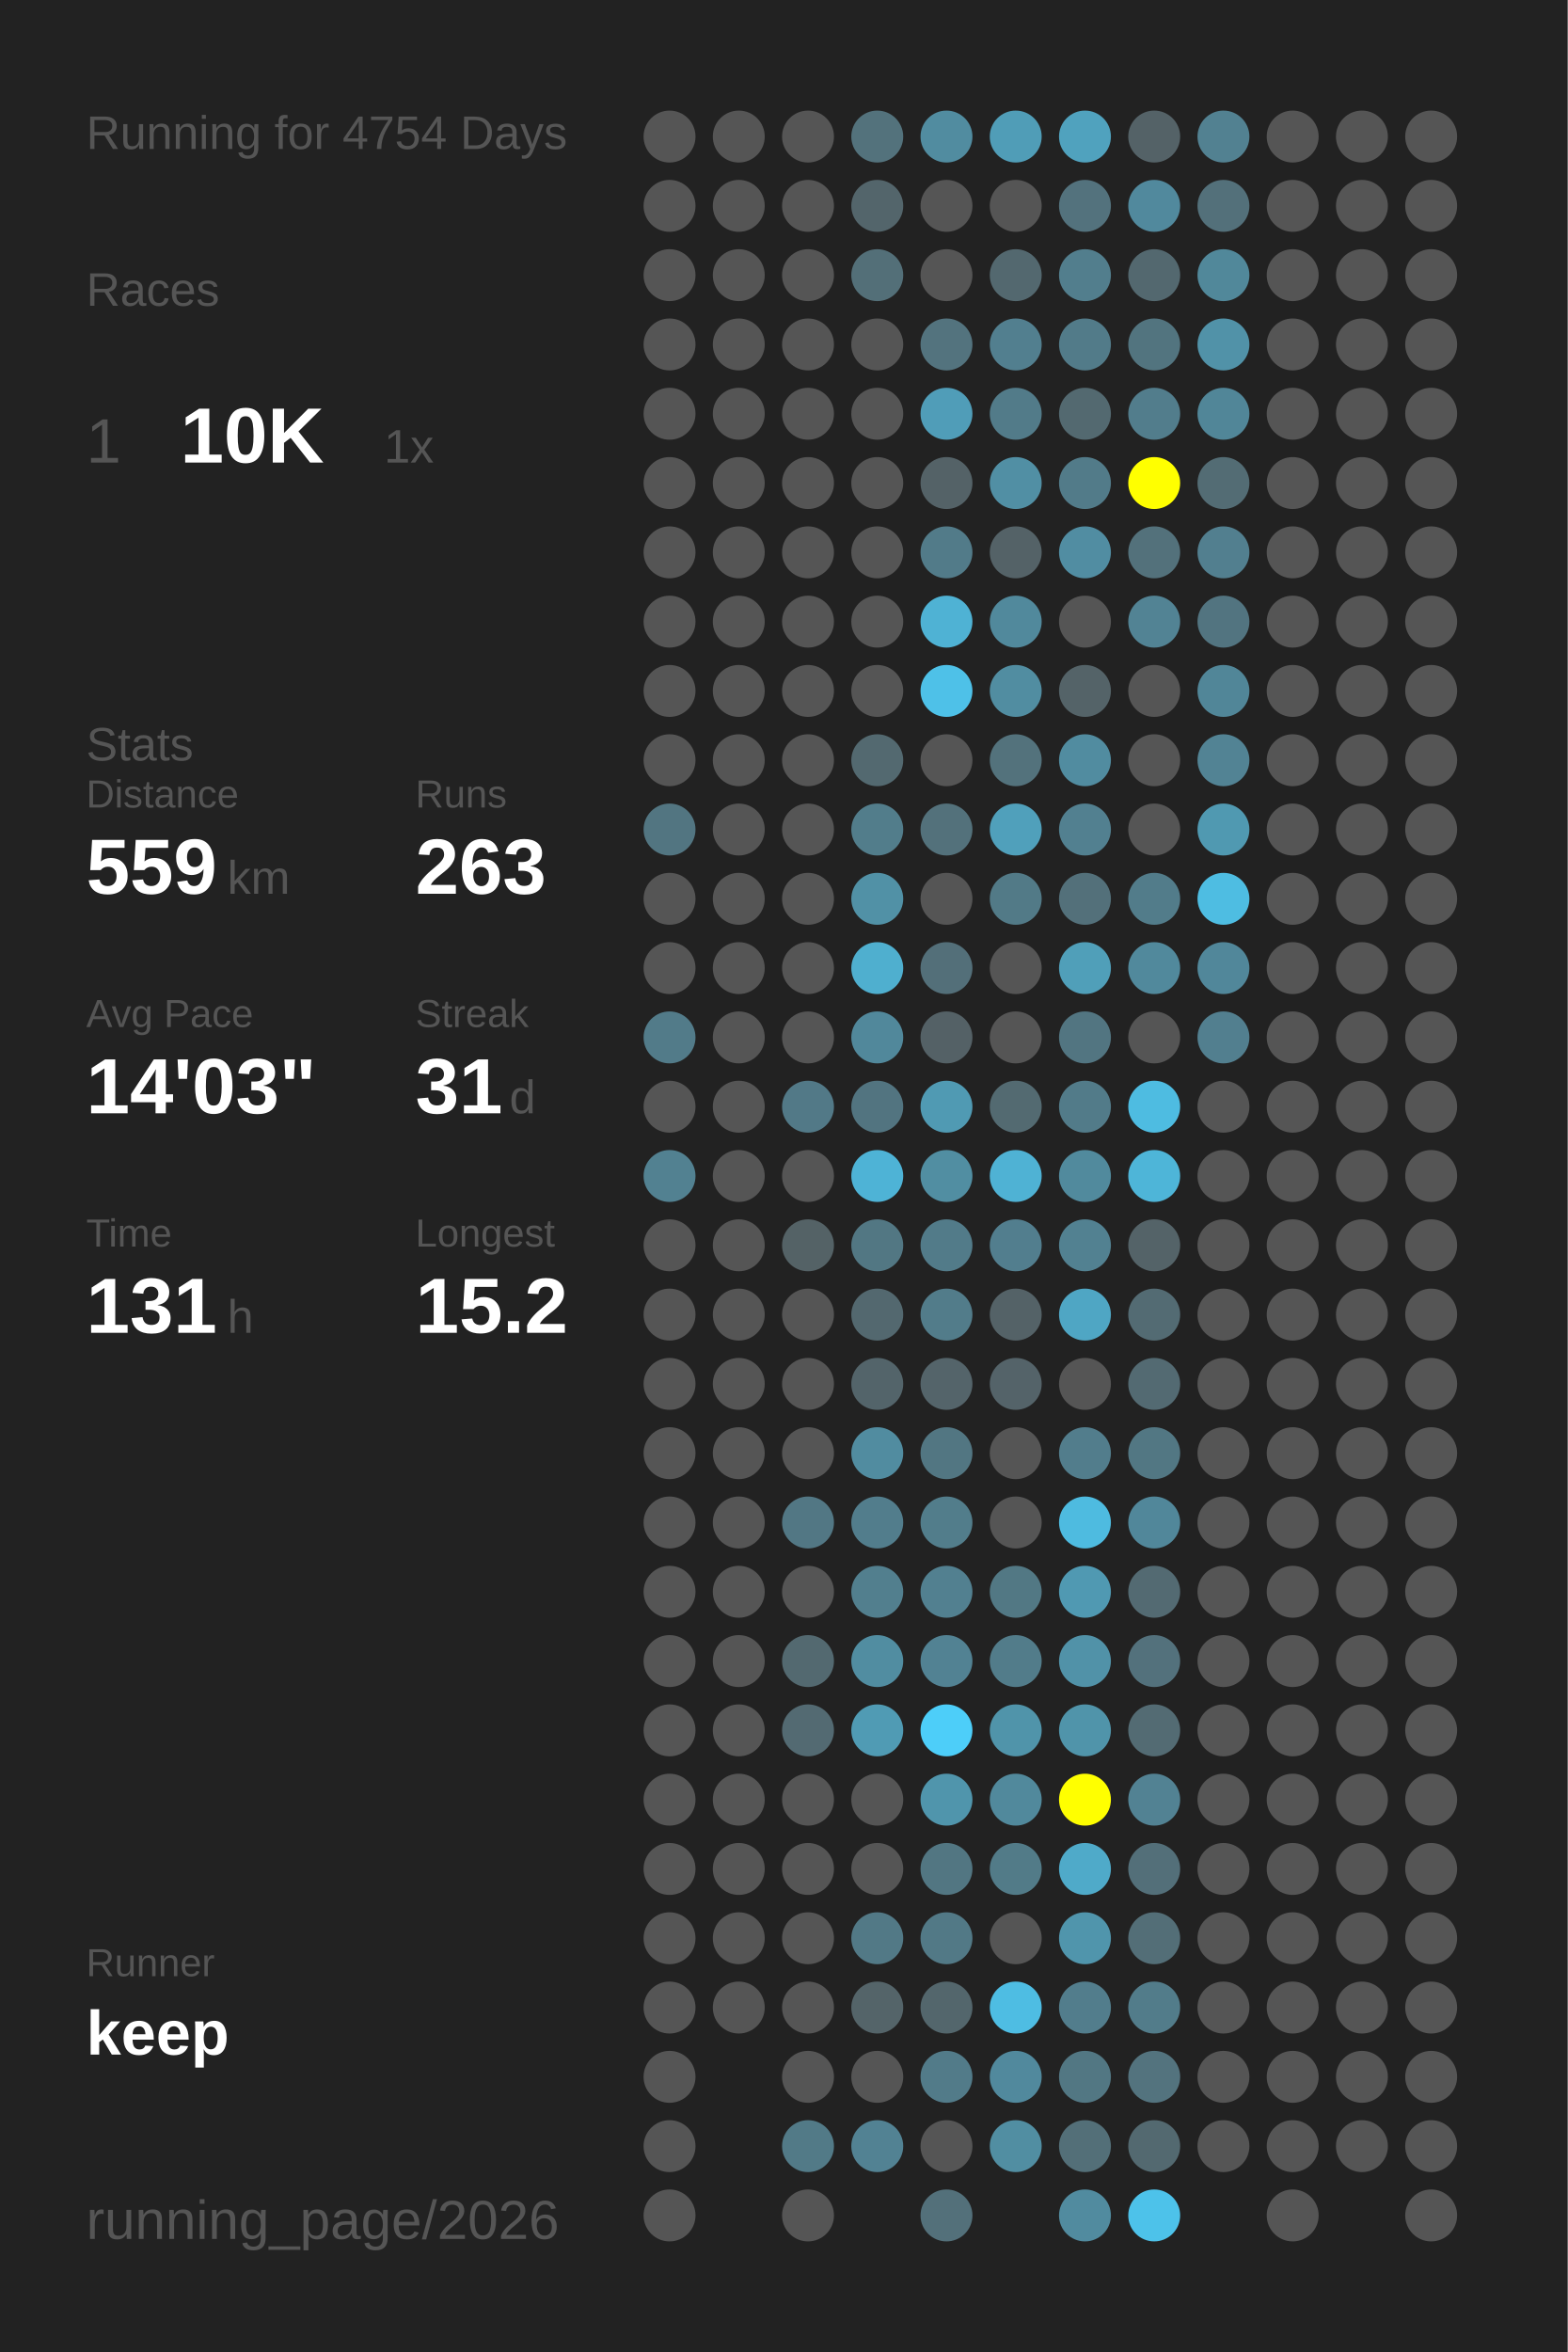
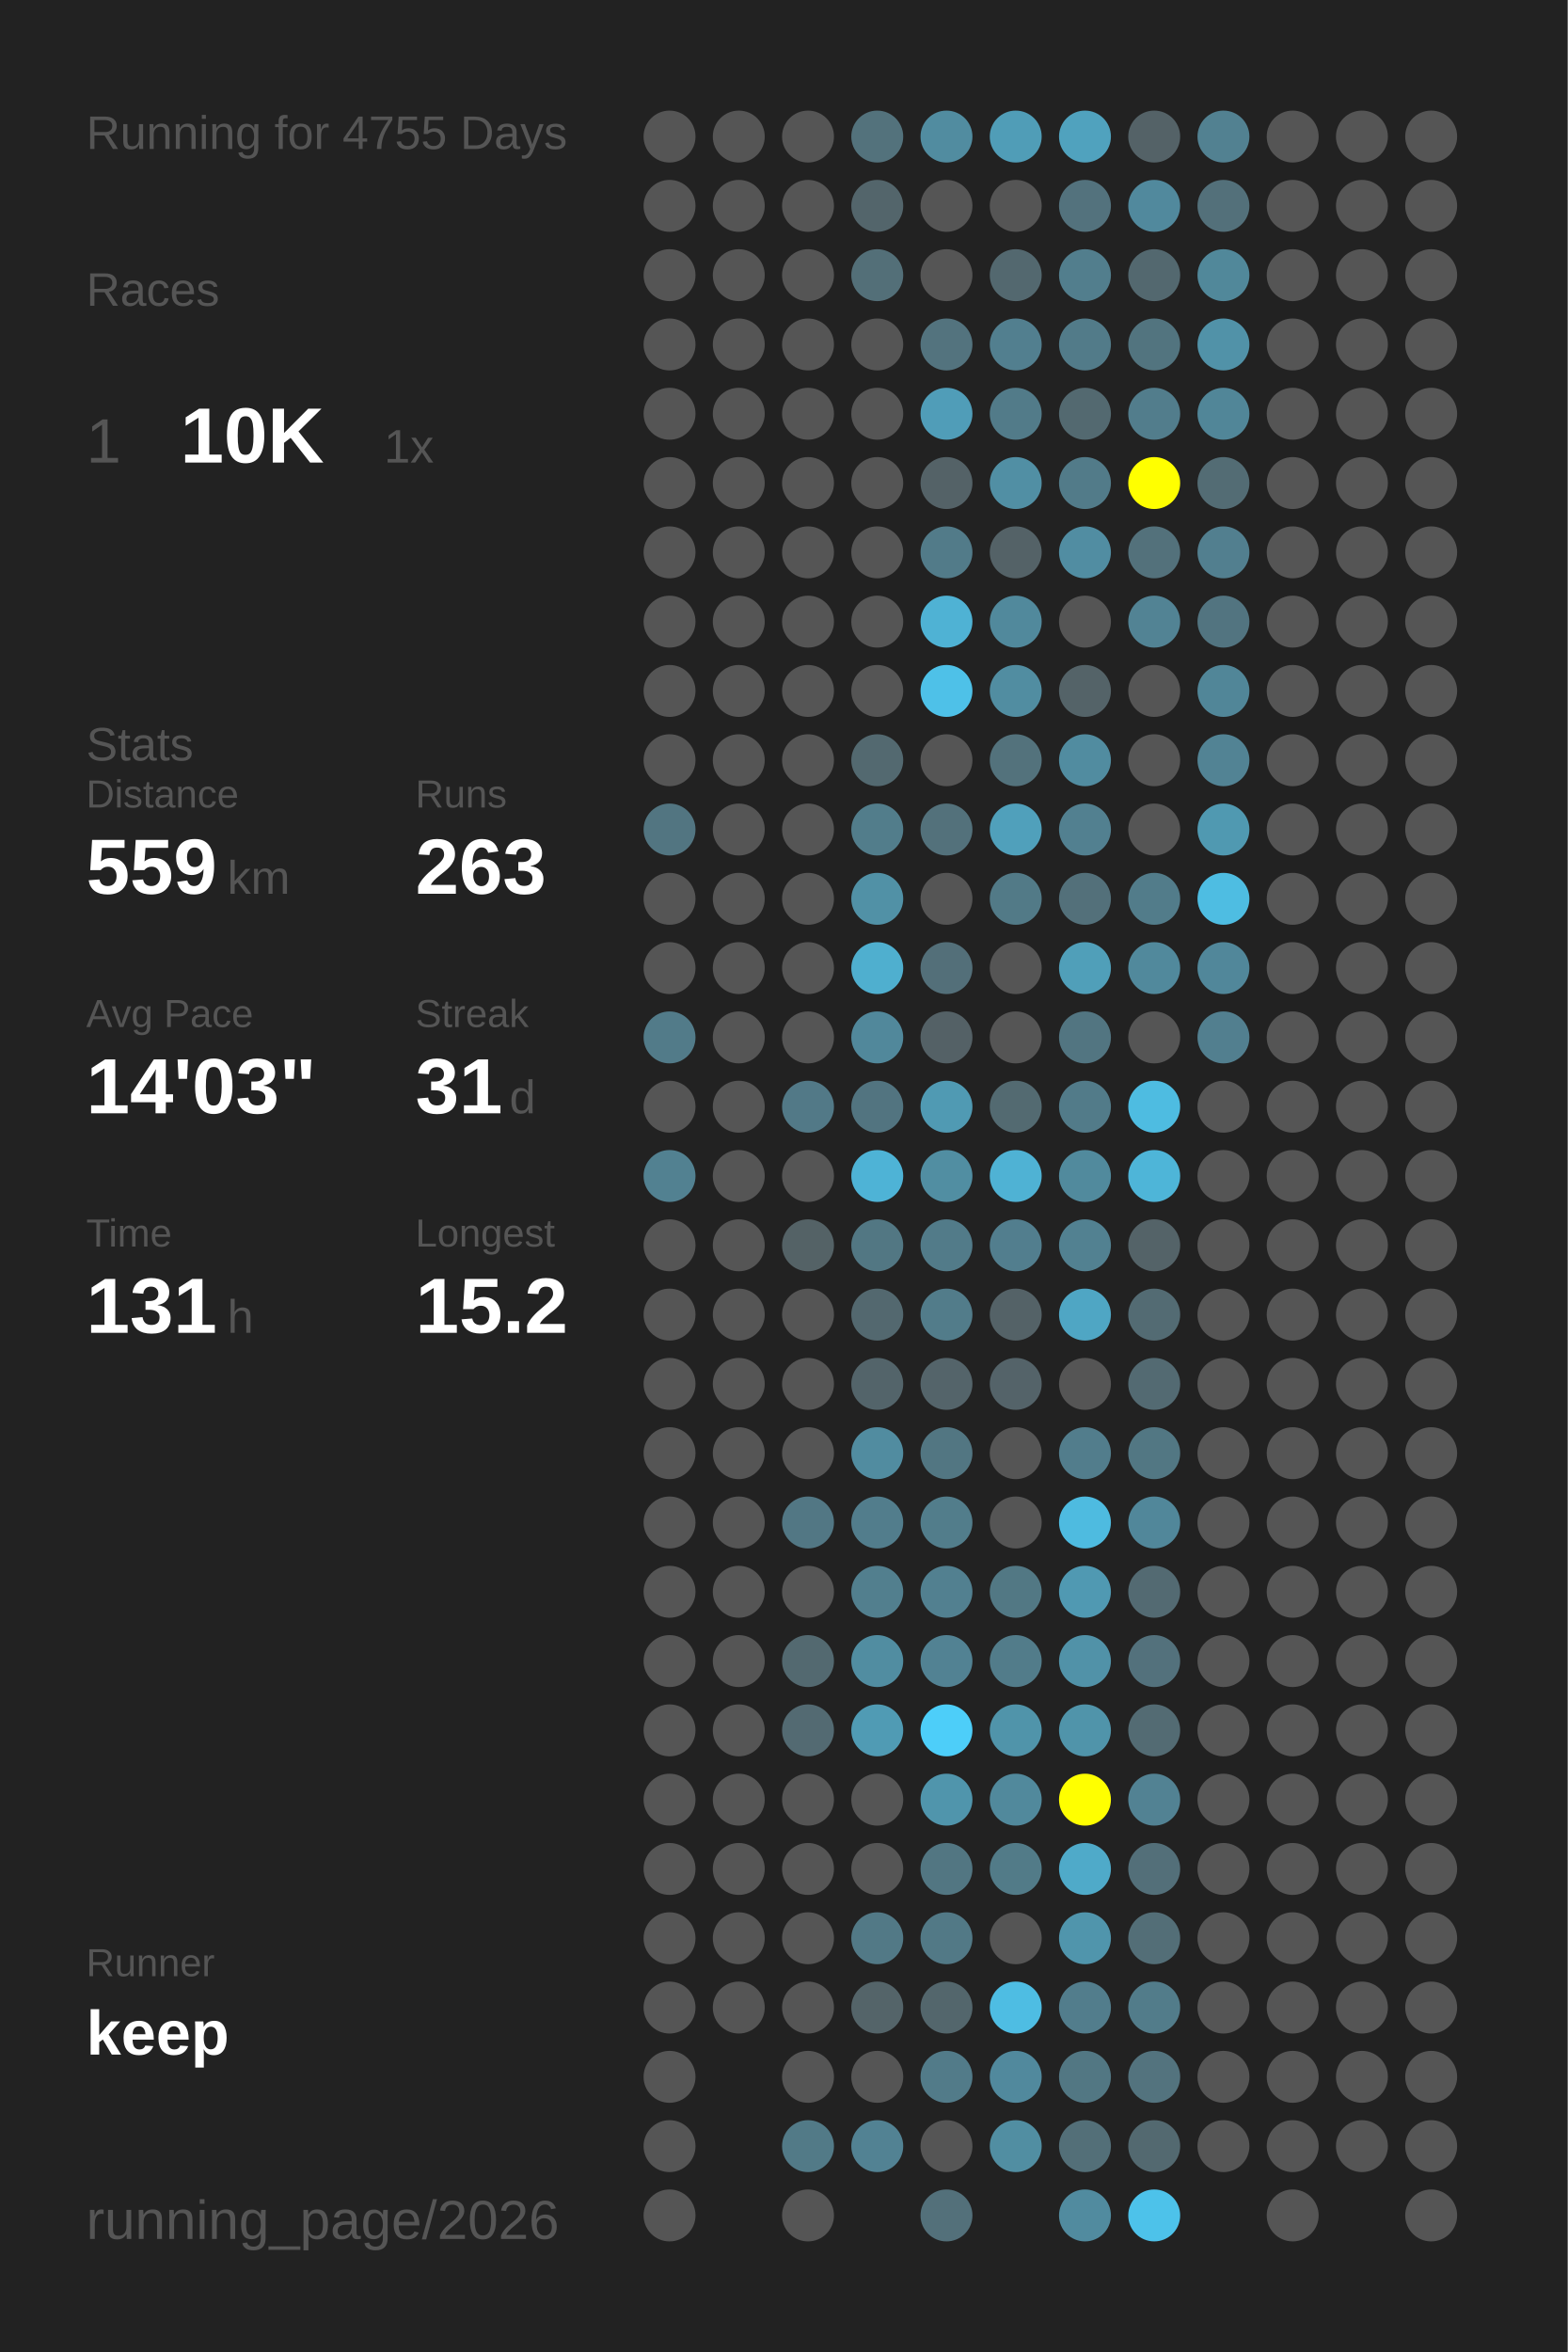
<svg xmlns="http://www.w3.org/2000/svg" baseProfile="full" height="300mm" version="1.1" viewBox="0,0,200,300" width="200mm">
  <defs />
  <rect fill="#222222" height="300" width="200" x="0" y="0" />
-   <text fill="#555555" style="font-size:6px; font-family:Arial;" x="11" y="19">Running for 4754 Days</text>
+   <text fill="#555555" style="font-size:6px; font-family:Arial;" x="11" y="19">Running for 4755 Days</text>
  <text fill="#555555" style="font-size:6px; font-family:Arial;" x="11" y="39">Races</text>
  <text fill="#555555" style="font-size:8px; font-family:Arial;" x="11" y="59">1</text>
  <text fill="#FFFFFF" style="font-size:10px; font-family:Arial; font-weight:bold;" x="23" y="59">10K</text>
  <text fill="#555555" style="font-size:6px; font-family:Arial;" x="49" y="59">1x</text>
  <text fill="#555555" style="font-size:6px; font-family:Arial;" x="11" y="97">Stats</text>
  <text fill="#555555" style="font-size:5px; font-family:Arial;" x="11" y="103">Distance</text>
  <text fill="#FFFFFF" style="font-size:10px; font-family:Arial; font-weight:bold;" x="11" y="114">559</text>
  <text fill="#555555" style="font-size:6px; font-family:Arial;" x="29" y="114">km</text>
  <text fill="#555555" style="font-size:5px; font-family:Arial;" x="53" y="103">Runs</text>
  <text fill="#FFFFFF" style="font-size:10px; font-family:Arial; font-weight:bold;" x="53" y="114">263</text>
  <text fill="#555555" style="font-size:5px; font-family:Arial;" x="11" y="131">Avg Pace</text>
  <text fill="#FFFFFF" style="font-size:10px; font-family:Arial; font-weight:bold;" x="11" y="142">14'03"</text>
  <text fill="#555555" style="font-size:5px; font-family:Arial;" x="53" y="131">Streak</text>
  <text fill="#FFFFFF" style="font-size:10px; font-family:Arial; font-weight:bold;" x="53" y="142">31</text>
  <text fill="#555555" style="font-size:6px; font-family:Arial;" x="65" y="142">d</text>
  <text fill="#555555" style="font-size:5px; font-family:Arial;" x="11" y="159">Time</text>
  <text fill="#FFFFFF" style="font-size:10px; font-family:Arial; font-weight:bold;" x="11" y="170">131</text>
  <text fill="#555555" style="font-size:6px; font-family:Arial;" x="29" y="170">h</text>
  <text fill="#555555" style="font-size:5px; font-family:Arial;" x="53" y="159">Longest</text>
  <text fill="#FFFFFF" style="font-size:10px; font-family:Arial; font-weight:bold;" x="53" y="170">15.2</text>
  <text fill="#555555" style="font-size:5px; font-family:Arial;" x="11" y="252.065">Runner</text>
  <text fill="#FFFFFF" style="font-size:8px; font-family:Arial; font-weight:bold;" x="11" y="262.065">keep</text>
  <text fill="#555555" style="font-size:7px; font-family:Arial;" x="11" y="285.581">running_page/2026</text>
  <circle cx="85.417" cy="17.419" fill="#555555" r="3.312" />
  <circle cx="85.417" cy="26.258" fill="#555555" r="3.312" />
  <circle cx="85.417" cy="35.097" fill="#555555" r="3.312" />
  <circle cx="85.417" cy="43.935" fill="#555555" r="3.312" />
  <circle cx="85.417" cy="52.774" fill="#555555" r="3.312" />
  <circle cx="85.417" cy="61.613" fill="#555555" r="3.312" />
  <circle cx="85.417" cy="70.452" fill="#555555" r="3.312" />
  <circle cx="85.417" cy="79.29" fill="#555555" r="3.312" />
  <circle cx="85.417" cy="88.129" fill="#555555" r="3.312" />
  <circle cx="85.417" cy="96.968" fill="#555555" r="3.312" />
  <circle cx="85.417" cy="105.806" fill="#527581" r="3.312" />
  <circle cx="85.417" cy="114.645" fill="#555555" r="3.312" />
  <circle cx="85.417" cy="123.484" fill="#555555" r="3.312" />
  <circle cx="85.417" cy="132.323" fill="#527b89" r="3.312" />
  <circle cx="85.417" cy="141.161" fill="#555555" r="3.312" />
  <circle cx="85.417" cy="150" fill="#528191" r="3.312" />
  <circle cx="85.417" cy="158.839" fill="#555555" r="3.312" />
  <circle cx="85.417" cy="167.677" fill="#555555" r="3.312" />
  <circle cx="85.417" cy="176.516" fill="#555555" r="3.312" />
  <circle cx="85.417" cy="185.355" fill="#555555" r="3.312" />
  <circle cx="85.417" cy="194.194" fill="#555555" r="3.312" />
  <circle cx="85.417" cy="203.032" fill="#555555" r="3.312" />
  <circle cx="85.417" cy="211.871" fill="#555555" r="3.312" />
  <circle cx="85.417" cy="220.71" fill="#555555" r="3.312" />
  <circle cx="85.417" cy="229.548" fill="#555555" r="3.312" />
  <circle cx="85.417" cy="238.387" fill="#555555" r="3.312" />
  <circle cx="85.417" cy="247.226" fill="#555555" r="3.312" />
  <circle cx="85.417" cy="256.065" fill="#555555" r="3.312" />
  <circle cx="85.417" cy="264.903" fill="#555555" r="3.312" />
  <circle cx="85.417" cy="273.742" fill="#555555" r="3.312" />
  <circle cx="85.417" cy="282.581" fill="#555555" r="3.312" />
  <circle cx="94.25" cy="17.419" fill="#555555" r="3.312" />
  <circle cx="94.25" cy="26.258" fill="#555555" r="3.312" />
  <circle cx="94.25" cy="35.097" fill="#555555" r="3.312" />
  <circle cx="94.25" cy="43.935" fill="#555555" r="3.312" />
  <circle cx="94.25" cy="52.774" fill="#555555" r="3.312" />
  <circle cx="94.25" cy="61.613" fill="#555555" r="3.312" />
  <circle cx="94.25" cy="70.452" fill="#555555" r="3.312" />
  <circle cx="94.25" cy="79.29" fill="#555555" r="3.312" />
  <circle cx="94.25" cy="88.129" fill="#555555" r="3.312" />
  <circle cx="94.25" cy="96.968" fill="#555555" r="3.312" />
  <circle cx="94.25" cy="105.806" fill="#555555" r="3.312" />
  <circle cx="94.25" cy="114.645" fill="#555555" r="3.312" />
  <circle cx="94.25" cy="123.484" fill="#555555" r="3.312" />
  <circle cx="94.25" cy="132.323" fill="#555555" r="3.312" />
  <circle cx="94.25" cy="141.161" fill="#555555" r="3.312" />
  <circle cx="94.25" cy="150" fill="#555555" r="3.312" />
  <circle cx="94.25" cy="158.839" fill="#555555" r="3.312" />
  <circle cx="94.25" cy="167.677" fill="#555555" r="3.312" />
  <circle cx="94.25" cy="176.516" fill="#555555" r="3.312" />
  <circle cx="94.25" cy="185.355" fill="#555555" r="3.312" />
  <circle cx="94.25" cy="194.194" fill="#555555" r="3.312" />
  <circle cx="94.25" cy="203.032" fill="#555555" r="3.312" />
  <circle cx="94.25" cy="211.871" fill="#555555" r="3.312" />
  <circle cx="94.25" cy="220.71" fill="#555555" r="3.312" />
  <circle cx="94.25" cy="229.548" fill="#555555" r="3.312" />
  <circle cx="94.25" cy="238.387" fill="#555555" r="3.312" />
  <circle cx="94.25" cy="247.226" fill="#555555" r="3.312" />
  <circle cx="94.25" cy="256.065" fill="#555555" r="3.312" />
  <circle cx="103.083" cy="17.419" fill="#555555" r="3.312" />
  <circle cx="103.083" cy="26.258" fill="#555555" r="3.312" />
  <circle cx="103.083" cy="35.097" fill="#555555" r="3.312" />
  <circle cx="103.083" cy="43.935" fill="#555555" r="3.312" />
  <circle cx="103.083" cy="52.774" fill="#555555" r="3.312" />
  <circle cx="103.083" cy="61.613" fill="#555555" r="3.312" />
  <circle cx="103.083" cy="70.452" fill="#555555" r="3.312" />
  <circle cx="103.083" cy="79.29" fill="#555555" r="3.312" />
  <circle cx="103.083" cy="88.129" fill="#555555" r="3.312" />
  <circle cx="103.083" cy="96.968" fill="#555555" r="3.312" />
  <circle cx="103.083" cy="105.806" fill="#555555" r="3.312" />
  <circle cx="103.083" cy="114.645" fill="#555555" r="3.312" />
  <circle cx="103.083" cy="123.484" fill="#555555" r="3.312" />
  <circle cx="103.083" cy="132.323" fill="#555555" r="3.312" />
  <circle cx="103.083" cy="141.161" fill="#527987" r="3.312" />
  <circle cx="103.083" cy="150" fill="#555555" r="3.312" />
  <circle cx="103.083" cy="158.839" fill="#546266" r="3.312" />
  <circle cx="103.083" cy="167.677" fill="#555555" r="3.312" />
  <circle cx="103.083" cy="176.516" fill="#555555" r="3.312" />
  <circle cx="103.083" cy="185.355" fill="#555555" r="3.312" />
  <circle cx="103.083" cy="194.194" fill="#527784" r="3.312" />
  <circle cx="103.083" cy="203.032" fill="#555555" r="3.312" />
  <circle cx="103.083" cy="211.871" fill="#536970" r="3.312" />
  <circle cx="103.083" cy="220.71" fill="#536a72" r="3.312" />
  <circle cx="103.083" cy="229.548" fill="#555555" r="3.312" />
  <circle cx="103.083" cy="238.387" fill="#555555" r="3.312" />
  <circle cx="103.083" cy="247.226" fill="#555555" r="3.312" />
  <circle cx="103.083" cy="256.065" fill="#555555" r="3.312" />
  <circle cx="103.083" cy="264.903" fill="#555555" r="3.312" />
  <circle cx="103.083" cy="273.742" fill="#527a87" r="3.312" />
  <circle cx="103.083" cy="282.581" fill="#555555" r="3.312" />
  <circle cx="111.917" cy="17.419" fill="#53727c" r="3.312" />
  <circle cx="111.917" cy="26.258" fill="#53656b" r="3.312" />
  <circle cx="111.917" cy="35.097" fill="#536f78" r="3.312" />
  <circle cx="111.917" cy="43.935" fill="#555555" r="3.312" />
  <circle cx="111.917" cy="52.774" fill="#555555" r="3.312" />
  <circle cx="111.917" cy="61.613" fill="#555555" r="3.312" />
  <circle cx="111.917" cy="70.452" fill="#555555" r="3.312" />
  <circle cx="111.917" cy="79.29" fill="#555555" r="3.312" />
  <circle cx="111.917" cy="88.129" fill="#555555" r="3.312" />
  <circle cx="111.917" cy="96.968" fill="#536970" r="3.312" />
  <circle cx="111.917" cy="105.806" fill="#527d8b" r="3.312" />
  <circle cx="111.917" cy="114.645" fill="#5191a6" r="3.312" />
  <circle cx="111.917" cy="123.484" fill="#4fafcf" r="3.312" />
  <circle cx="111.917" cy="132.323" fill="#51889b" r="3.312" />
  <circle cx="111.917" cy="141.161" fill="#527480" r="3.312" />
  <circle cx="111.917" cy="150" fill="#4eb3d6" r="3.312" />
  <circle cx="111.917" cy="158.839" fill="#527783" r="3.312" />
  <circle cx="111.917" cy="167.677" fill="#53686f" r="3.312" />
  <circle cx="111.917" cy="176.516" fill="#53646a" r="3.312" />
  <circle cx="111.917" cy="185.355" fill="#518ca0" r="3.312" />
  <circle cx="111.917" cy="194.194" fill="#527d8c" r="3.312" />
  <circle cx="111.917" cy="203.032" fill="#527f8e" r="3.312" />
  <circle cx="111.917" cy="211.871" fill="#518da1" r="3.312" />
  <circle cx="111.917" cy="220.71" fill="#509bb4" r="3.312" />
  <circle cx="111.917" cy="229.548" fill="#555555" r="3.312" />
  <circle cx="111.917" cy="238.387" fill="#555555" r="3.312" />
  <circle cx="111.917" cy="247.226" fill="#527986" r="3.312" />
  <circle cx="111.917" cy="256.065" fill="#546469" r="3.312" />
  <circle cx="111.917" cy="264.903" fill="#555555" r="3.312" />
  <circle cx="111.917" cy="273.742" fill="#528293" r="3.312" />
  <circle cx="120.75" cy="17.419" fill="#518ca0" r="3.312" />
  <circle cx="120.75" cy="26.258" fill="#555555" r="3.312" />
  <circle cx="120.75" cy="35.097" fill="#555555" r="3.312" />
  <circle cx="120.75" cy="43.935" fill="#53737e" r="3.312" />
  <circle cx="120.75" cy="52.774" fill="#509db8" r="3.312" />
  <circle cx="120.75" cy="61.613" fill="#546267" r="3.312" />
  <circle cx="120.75" cy="70.452" fill="#527b89" r="3.312" />
  <circle cx="120.75" cy="79.29" fill="#4fb2d4" r="3.312" />
  <circle cx="120.75" cy="88.129" fill="#4ec1e8" r="3.312" />
  <circle cx="120.75" cy="96.968" fill="#555555" r="3.312" />
  <circle cx="120.75" cy="105.806" fill="#53717b" r="3.312" />
  <circle cx="120.75" cy="114.645" fill="#555555" r="3.312" />
  <circle cx="120.75" cy="123.484" fill="#536f79" r="3.312" />
  <circle cx="120.75" cy="132.323" fill="#546166" r="3.312" />
  <circle cx="120.75" cy="141.161" fill="#509ab3" r="3.312" />
  <circle cx="120.75" cy="150" fill="#518ea2" r="3.312" />
  <circle cx="120.75" cy="158.839" fill="#527b89" r="3.312" />
  <circle cx="120.75" cy="167.677" fill="#527c8a" r="3.312" />
  <circle cx="120.75" cy="176.516" fill="#54646a" r="3.312" />
  <circle cx="120.75" cy="185.355" fill="#527682" r="3.312" />
  <circle cx="120.75" cy="194.194" fill="#527d8b" r="3.312" />
  <circle cx="120.75" cy="203.032" fill="#528090" r="3.312" />
  <circle cx="120.75" cy="211.871" fill="#528293" r="3.312" />
  <circle cx="120.75" cy="220.71" fill="#4dcef9" r="3.312" />
  <circle cx="120.75" cy="229.548" fill="#5095ac" r="3.312" />
  <circle cx="120.75" cy="238.387" fill="#527682" r="3.312" />
  <circle cx="120.75" cy="247.226" fill="#527986" r="3.312" />
  <circle cx="120.75" cy="256.065" fill="#53666c" r="3.312" />
  <circle cx="120.75" cy="264.903" fill="#527b89" r="3.312" />
  <circle cx="120.75" cy="273.742" fill="#555555" r="3.312" />
  <circle cx="120.75" cy="282.581" fill="#53707a" r="3.312" />
  <circle cx="129.583" cy="17.419" fill="#509db7" r="3.312" />
  <circle cx="129.583" cy="26.258" fill="#555555" r="3.312" />
  <circle cx="129.583" cy="35.097" fill="#53686f" r="3.312" />
  <circle cx="129.583" cy="43.935" fill="#527f8f" r="3.312" />
  <circle cx="129.583" cy="52.774" fill="#527b89" r="3.312" />
  <circle cx="129.583" cy="61.613" fill="#518fa4" r="3.312" />
  <circle cx="129.583" cy="70.452" fill="#546267" r="3.312" />
  <circle cx="129.583" cy="79.29" fill="#51899c" r="3.312" />
  <circle cx="129.583" cy="88.129" fill="#518da1" r="3.312" />
  <circle cx="129.583" cy="96.968" fill="#53727c" r="3.312" />
  <circle cx="129.583" cy="105.806" fill="#50a0bb" r="3.312" />
  <circle cx="129.583" cy="114.645" fill="#527a87" r="3.312" />
  <circle cx="129.583" cy="123.484" fill="#555555" r="3.312" />
  <circle cx="129.583" cy="132.323" fill="#555555" r="3.312" />
  <circle cx="129.583" cy="141.161" fill="#536a71" r="3.312" />
  <circle cx="129.583" cy="150" fill="#4fb2d4" r="3.312" />
  <circle cx="129.583" cy="158.839" fill="#527e8e" r="3.312" />
  <circle cx="129.583" cy="167.677" fill="#546267" r="3.312" />
  <circle cx="129.583" cy="176.516" fill="#546369" r="3.312" />
  <circle cx="129.583" cy="185.355" fill="#555555" r="3.312" />
  <circle cx="129.583" cy="194.194" fill="#555555" r="3.312" />
  <circle cx="129.583" cy="203.032" fill="#527884" r="3.312" />
  <circle cx="129.583" cy="211.871" fill="#527c8a" r="3.312" />
  <circle cx="129.583" cy="220.71" fill="#5094aa" r="3.312" />
  <circle cx="129.583" cy="229.548" fill="#51899c" r="3.312" />
  <circle cx="129.583" cy="238.387" fill="#527b88" r="3.312" />
  <circle cx="129.583" cy="247.226" fill="#555555" r="3.312" />
  <circle cx="129.583" cy="256.065" fill="#4ebde3" r="3.312" />
  <circle cx="129.583" cy="264.903" fill="#51899d" r="3.312" />
  <circle cx="129.583" cy="273.742" fill="#518ea2" r="3.312" />
  <circle cx="138.417" cy="17.419" fill="#50a2be" r="3.312" />
  <circle cx="138.417" cy="26.258" fill="#53727d" r="3.312" />
  <circle cx="138.417" cy="35.097" fill="#527e8d" r="3.312" />
  <circle cx="138.417" cy="43.935" fill="#527b89" r="3.312" />
  <circle cx="138.417" cy="52.774" fill="#536970" r="3.312" />
  <circle cx="138.417" cy="61.613" fill="#527b89" r="3.312" />
  <circle cx="138.417" cy="70.452" fill="#518da2" r="3.312" />
  <circle cx="138.417" cy="79.29" fill="#555555" r="3.312" />
  <circle cx="138.417" cy="88.129" fill="#546368" r="3.312" />
  <circle cx="138.417" cy="96.968" fill="#518ca0" r="3.312" />
  <circle cx="138.417" cy="105.806" fill="#528090" r="3.312" />
  <circle cx="138.417" cy="114.645" fill="#53707a" r="3.312" />
  <circle cx="138.417" cy="123.484" fill="#509fb9" r="3.312" />
  <circle cx="138.417" cy="132.323" fill="#527581" r="3.312" />
  <circle cx="138.417" cy="141.161" fill="#527b89" r="3.312" />
  <circle cx="138.417" cy="150" fill="#518a9d" r="3.312" />
  <circle cx="138.417" cy="158.839" fill="#528191" r="3.312" />
  <circle cx="138.417" cy="167.677" fill="#4fa6c4" r="3.312" />
  <circle cx="138.417" cy="176.516" fill="#555555" r="3.312" />
  <circle cx="138.417" cy="185.355" fill="#527d8c" r="3.312" />
  <circle cx="138.417" cy="194.194" fill="#4ebbe0" r="3.312" />
  <circle cx="138.417" cy="203.032" fill="#5099b2" r="3.312" />
  <circle cx="138.417" cy="211.871" fill="#5192a8" r="3.312" />
  <circle cx="138.417" cy="220.71" fill="#5094aa" r="3.312" />
  <circle cx="138.417" cy="229.548" fill="#FFFF00" r="3.312" />
  <circle cx="138.417" cy="238.387" fill="#4faac9" r="3.312" />
  <circle cx="138.417" cy="247.226" fill="#5095ac" r="3.312" />
  <circle cx="138.417" cy="256.065" fill="#527d8c" r="3.312" />
  <circle cx="138.417" cy="264.903" fill="#527783" r="3.312" />
  <circle cx="138.417" cy="273.742" fill="#536f78" r="3.312" />
  <circle cx="138.417" cy="282.581" fill="#518b9f" r="3.312" />
  <circle cx="147.25" cy="17.419" fill="#546267" r="3.312" />
  <circle cx="147.25" cy="26.258" fill="#51899d" r="3.312" />
  <circle cx="147.25" cy="35.097" fill="#53686f" r="3.312" />
  <circle cx="147.25" cy="43.935" fill="#52747f" r="3.312" />
  <circle cx="147.25" cy="52.774" fill="#527d8c" r="3.312" />
  <circle cx="147.25" cy="61.613" fill="#FFFF00" r="3.312" />
  <circle cx="147.25" cy="70.452" fill="#53717b" r="3.312" />
  <circle cx="147.25" cy="79.29" fill="#528394" r="3.312" />
  <circle cx="147.25" cy="88.129" fill="#555555" r="3.312" />
  <circle cx="147.25" cy="96.968" fill="#555555" r="3.312" />
  <circle cx="147.25" cy="105.806" fill="#555555" r="3.312" />
  <circle cx="147.25" cy="114.645" fill="#527c8a" r="3.312" />
  <circle cx="147.25" cy="123.484" fill="#51899c" r="3.312" />
  <circle cx="147.25" cy="132.323" fill="#555555" r="3.312" />
  <circle cx="147.25" cy="141.161" fill="#4ebce1" r="3.312" />
  <circle cx="147.25" cy="150" fill="#4eb5d8" r="3.312" />
  <circle cx="147.25" cy="158.839" fill="#546368" r="3.312" />
  <circle cx="147.25" cy="167.677" fill="#536b73" r="3.312" />
  <circle cx="147.25" cy="176.516" fill="#536a72" r="3.312" />
  <circle cx="147.25" cy="185.355" fill="#527783" r="3.312" />
  <circle cx="147.25" cy="194.194" fill="#51879a" r="3.312" />
  <circle cx="147.25" cy="203.032" fill="#536a72" r="3.312" />
  <circle cx="147.25" cy="211.871" fill="#53717c" r="3.312" />
  <circle cx="147.25" cy="220.71" fill="#536b73" r="3.312" />
  <circle cx="147.25" cy="229.548" fill="#528293" r="3.312" />
  <circle cx="147.25" cy="238.387" fill="#536f79" r="3.312" />
  <circle cx="147.25" cy="247.226" fill="#536e77" r="3.312" />
  <circle cx="147.25" cy="256.065" fill="#527c8a" r="3.312" />
  <circle cx="147.25" cy="264.903" fill="#53737e" r="3.312" />
  <circle cx="147.25" cy="273.742" fill="#536970" r="3.312" />
  <circle cx="147.25" cy="282.581" fill="#4dc2ea" r="3.312" />
  <circle cx="156.083" cy="17.419" fill="#528191" r="3.312" />
  <circle cx="156.083" cy="26.258" fill="#53707a" r="3.312" />
  <circle cx="156.083" cy="35.097" fill="#51889a" r="3.312" />
  <circle cx="156.083" cy="43.935" fill="#5192a8" r="3.312" />
  <circle cx="156.083" cy="52.774" fill="#518698" r="3.312" />
  <circle cx="156.083" cy="61.613" fill="#536c74" r="3.312" />
  <circle cx="156.083" cy="70.452" fill="#527f8f" r="3.312" />
  <circle cx="156.083" cy="79.29" fill="#527480" r="3.312" />
  <circle cx="156.083" cy="88.129" fill="#518698" r="3.312" />
  <circle cx="156.083" cy="96.968" fill="#528394" r="3.312" />
  <circle cx="156.083" cy="105.806" fill="#5099b1" r="3.312" />
  <circle cx="156.083" cy="114.645" fill="#4ebde2" r="3.312" />
  <circle cx="156.083" cy="123.484" fill="#51879a" r="3.312" />
  <circle cx="156.083" cy="132.323" fill="#527f8f" r="3.312" />
  <circle cx="156.083" cy="141.161" fill="#555555" r="3.312" />
  <circle cx="156.083" cy="150" fill="#555555" r="3.312" />
  <circle cx="156.083" cy="158.839" fill="#555555" r="3.312" />
  <circle cx="156.083" cy="167.677" fill="#555555" r="3.312" />
  <circle cx="156.083" cy="176.516" fill="#555555" r="3.312" />
  <circle cx="156.083" cy="185.355" fill="#555555" r="3.312" />
  <circle cx="156.083" cy="194.194" fill="#555555" r="3.312" />
  <circle cx="156.083" cy="203.032" fill="#555555" r="3.312" />
  <circle cx="156.083" cy="211.871" fill="#555555" r="3.312" />
  <circle cx="156.083" cy="220.71" fill="#555555" r="3.312" />
  <circle cx="156.083" cy="229.548" fill="#555555" r="3.312" />
  <circle cx="156.083" cy="238.387" fill="#555555" r="3.312" />
  <circle cx="156.083" cy="247.226" fill="#555555" r="3.312" />
  <circle cx="156.083" cy="256.065" fill="#555555" r="3.312" />
  <circle cx="156.083" cy="264.903" fill="#555555" r="3.312" />
  <circle cx="156.083" cy="273.742" fill="#555555" r="3.312" />
  <circle cx="164.917" cy="17.419" fill="#555555" r="3.312" />
  <circle cx="164.917" cy="26.258" fill="#555555" r="3.312" />
  <circle cx="164.917" cy="35.097" fill="#555555" r="3.312" />
  <circle cx="164.917" cy="43.935" fill="#555555" r="3.312" />
  <circle cx="164.917" cy="52.774" fill="#555555" r="3.312" />
  <circle cx="164.917" cy="61.613" fill="#555555" r="3.312" />
  <circle cx="164.917" cy="70.452" fill="#555555" r="3.312" />
  <circle cx="164.917" cy="79.29" fill="#555555" r="3.312" />
  <circle cx="164.917" cy="88.129" fill="#555555" r="3.312" />
  <circle cx="164.917" cy="96.968" fill="#555555" r="3.312" />
  <circle cx="164.917" cy="105.806" fill="#555555" r="3.312" />
  <circle cx="164.917" cy="114.645" fill="#555555" r="3.312" />
  <circle cx="164.917" cy="123.484" fill="#555555" r="3.312" />
  <circle cx="164.917" cy="132.323" fill="#555555" r="3.312" />
  <circle cx="164.917" cy="141.161" fill="#555555" r="3.312" />
  <circle cx="164.917" cy="150" fill="#555555" r="3.312" />
  <circle cx="164.917" cy="158.839" fill="#555555" r="3.312" />
  <circle cx="164.917" cy="167.677" fill="#555555" r="3.312" />
  <circle cx="164.917" cy="176.516" fill="#555555" r="3.312" />
  <circle cx="164.917" cy="185.355" fill="#555555" r="3.312" />
  <circle cx="164.917" cy="194.194" fill="#555555" r="3.312" />
  <circle cx="164.917" cy="203.032" fill="#555555" r="3.312" />
  <circle cx="164.917" cy="211.871" fill="#555555" r="3.312" />
  <circle cx="164.917" cy="220.71" fill="#555555" r="3.312" />
  <circle cx="164.917" cy="229.548" fill="#555555" r="3.312" />
  <circle cx="164.917" cy="238.387" fill="#555555" r="3.312" />
  <circle cx="164.917" cy="247.226" fill="#555555" r="3.312" />
  <circle cx="164.917" cy="256.065" fill="#555555" r="3.312" />
  <circle cx="164.917" cy="264.903" fill="#555555" r="3.312" />
  <circle cx="164.917" cy="273.742" fill="#555555" r="3.312" />
  <circle cx="164.917" cy="282.581" fill="#555555" r="3.312" />
  <circle cx="173.75" cy="17.419" fill="#555555" r="3.312" />
  <circle cx="173.75" cy="26.258" fill="#555555" r="3.312" />
  <circle cx="173.75" cy="35.097" fill="#555555" r="3.312" />
  <circle cx="173.75" cy="43.935" fill="#555555" r="3.312" />
  <circle cx="173.75" cy="52.774" fill="#555555" r="3.312" />
  <circle cx="173.75" cy="61.613" fill="#555555" r="3.312" />
  <circle cx="173.75" cy="70.452" fill="#555555" r="3.312" />
  <circle cx="173.75" cy="79.29" fill="#555555" r="3.312" />
  <circle cx="173.75" cy="88.129" fill="#555555" r="3.312" />
  <circle cx="173.75" cy="96.968" fill="#555555" r="3.312" />
  <circle cx="173.75" cy="105.806" fill="#555555" r="3.312" />
  <circle cx="173.75" cy="114.645" fill="#555555" r="3.312" />
  <circle cx="173.75" cy="123.484" fill="#555555" r="3.312" />
  <circle cx="173.75" cy="132.323" fill="#555555" r="3.312" />
  <circle cx="173.75" cy="141.161" fill="#555555" r="3.312" />
  <circle cx="173.75" cy="150" fill="#555555" r="3.312" />
  <circle cx="173.75" cy="158.839" fill="#555555" r="3.312" />
  <circle cx="173.75" cy="167.677" fill="#555555" r="3.312" />
  <circle cx="173.75" cy="176.516" fill="#555555" r="3.312" />
  <circle cx="173.75" cy="185.355" fill="#555555" r="3.312" />
  <circle cx="173.75" cy="194.194" fill="#555555" r="3.312" />
  <circle cx="173.75" cy="203.032" fill="#555555" r="3.312" />
  <circle cx="173.75" cy="211.871" fill="#555555" r="3.312" />
  <circle cx="173.75" cy="220.71" fill="#555555" r="3.312" />
  <circle cx="173.75" cy="229.548" fill="#555555" r="3.312" />
  <circle cx="173.75" cy="238.387" fill="#555555" r="3.312" />
  <circle cx="173.75" cy="247.226" fill="#555555" r="3.312" />
  <circle cx="173.75" cy="256.065" fill="#555555" r="3.312" />
  <circle cx="173.75" cy="264.903" fill="#555555" r="3.312" />
  <circle cx="173.75" cy="273.742" fill="#555555" r="3.312" />
  <circle cx="182.583" cy="17.419" fill="#555555" r="3.312" />
  <circle cx="182.583" cy="26.258" fill="#555555" r="3.312" />
  <circle cx="182.583" cy="35.097" fill="#555555" r="3.312" />
  <circle cx="182.583" cy="43.935" fill="#555555" r="3.312" />
  <circle cx="182.583" cy="52.774" fill="#555555" r="3.312" />
  <circle cx="182.583" cy="61.613" fill="#555555" r="3.312" />
  <circle cx="182.583" cy="70.452" fill="#555555" r="3.312" />
  <circle cx="182.583" cy="79.29" fill="#555555" r="3.312" />
  <circle cx="182.583" cy="88.129" fill="#555555" r="3.312" />
  <circle cx="182.583" cy="96.968" fill="#555555" r="3.312" />
  <circle cx="182.583" cy="105.806" fill="#555555" r="3.312" />
  <circle cx="182.583" cy="114.645" fill="#555555" r="3.312" />
  <circle cx="182.583" cy="123.484" fill="#555555" r="3.312" />
  <circle cx="182.583" cy="132.323" fill="#555555" r="3.312" />
  <circle cx="182.583" cy="141.161" fill="#555555" r="3.312" />
  <circle cx="182.583" cy="150" fill="#555555" r="3.312" />
  <circle cx="182.583" cy="158.839" fill="#555555" r="3.312" />
  <circle cx="182.583" cy="167.677" fill="#555555" r="3.312" />
  <circle cx="182.583" cy="176.516" fill="#555555" r="3.312" />
  <circle cx="182.583" cy="185.355" fill="#555555" r="3.312" />
  <circle cx="182.583" cy="194.194" fill="#555555" r="3.312" />
  <circle cx="182.583" cy="203.032" fill="#555555" r="3.312" />
  <circle cx="182.583" cy="211.871" fill="#555555" r="3.312" />
  <circle cx="182.583" cy="220.71" fill="#555555" r="3.312" />
  <circle cx="182.583" cy="229.548" fill="#555555" r="3.312" />
  <circle cx="182.583" cy="238.387" fill="#555555" r="3.312" />
  <circle cx="182.583" cy="247.226" fill="#555555" r="3.312" />
  <circle cx="182.583" cy="256.065" fill="#555555" r="3.312" />
  <circle cx="182.583" cy="264.903" fill="#555555" r="3.312" />
  <circle cx="182.583" cy="273.742" fill="#555555" r="3.312" />
  <circle cx="182.583" cy="282.581" fill="#555555" r="3.312" />
</svg>
